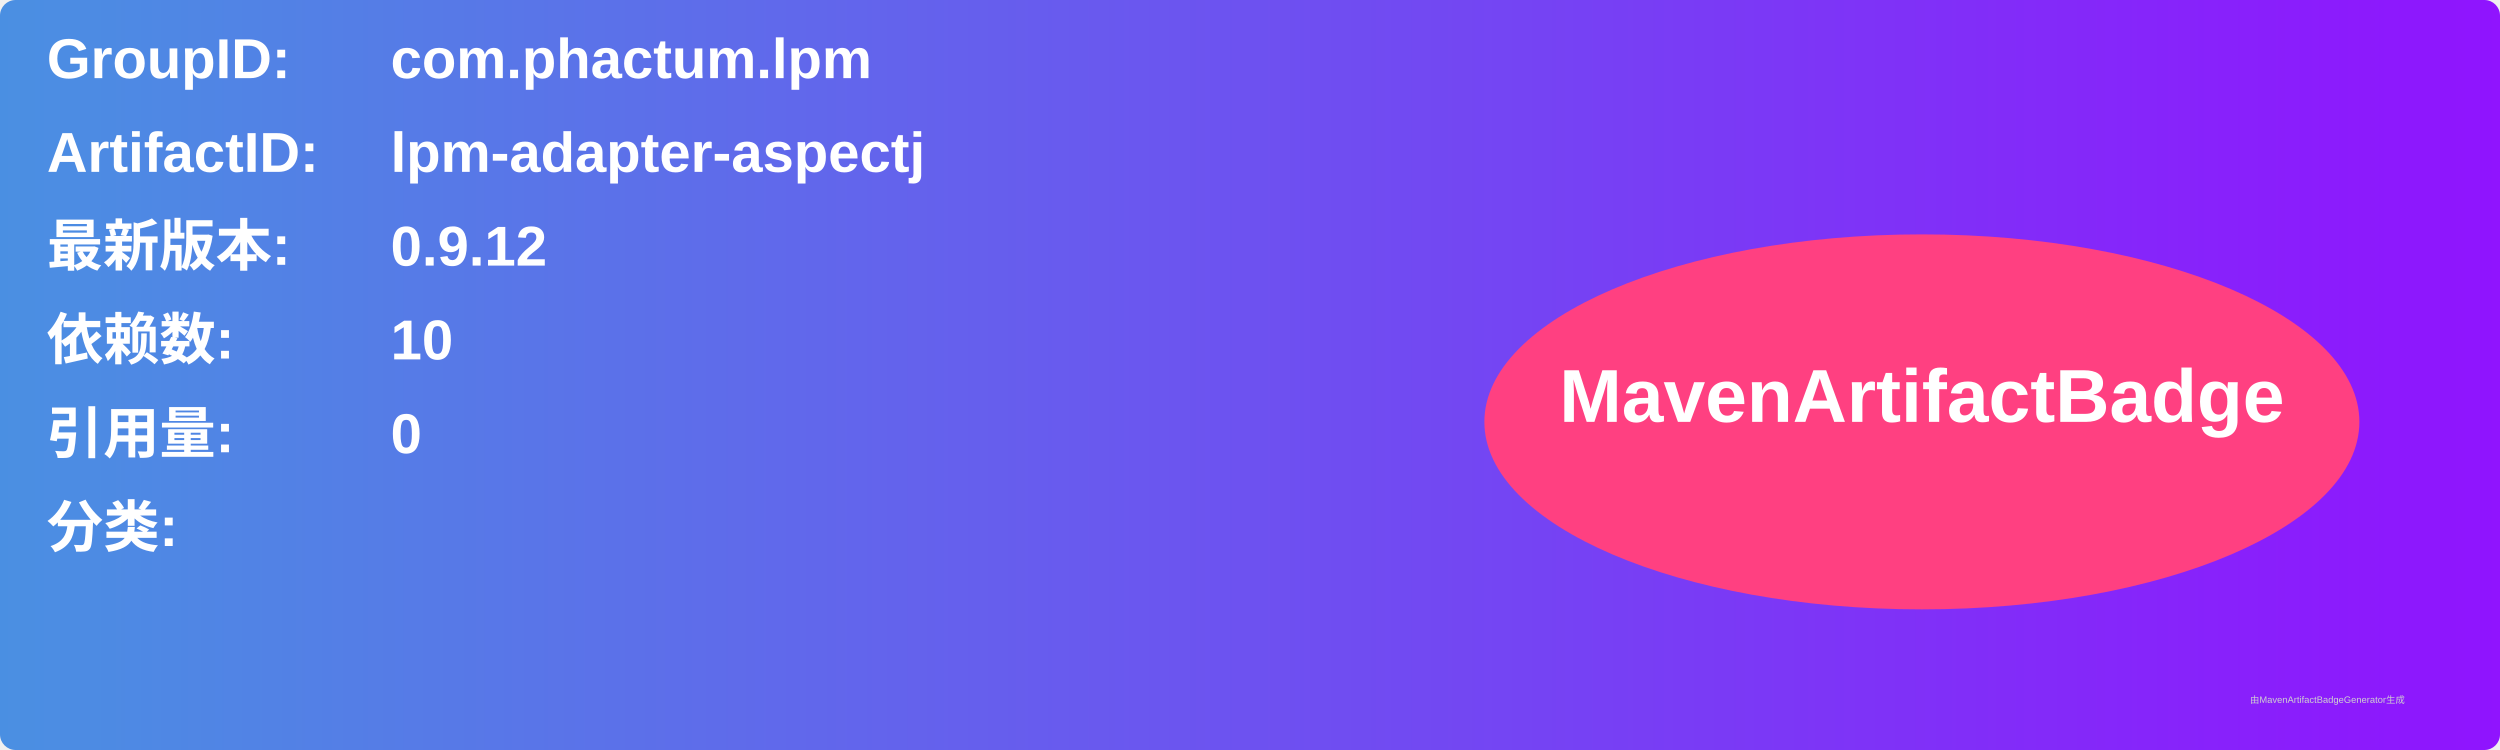
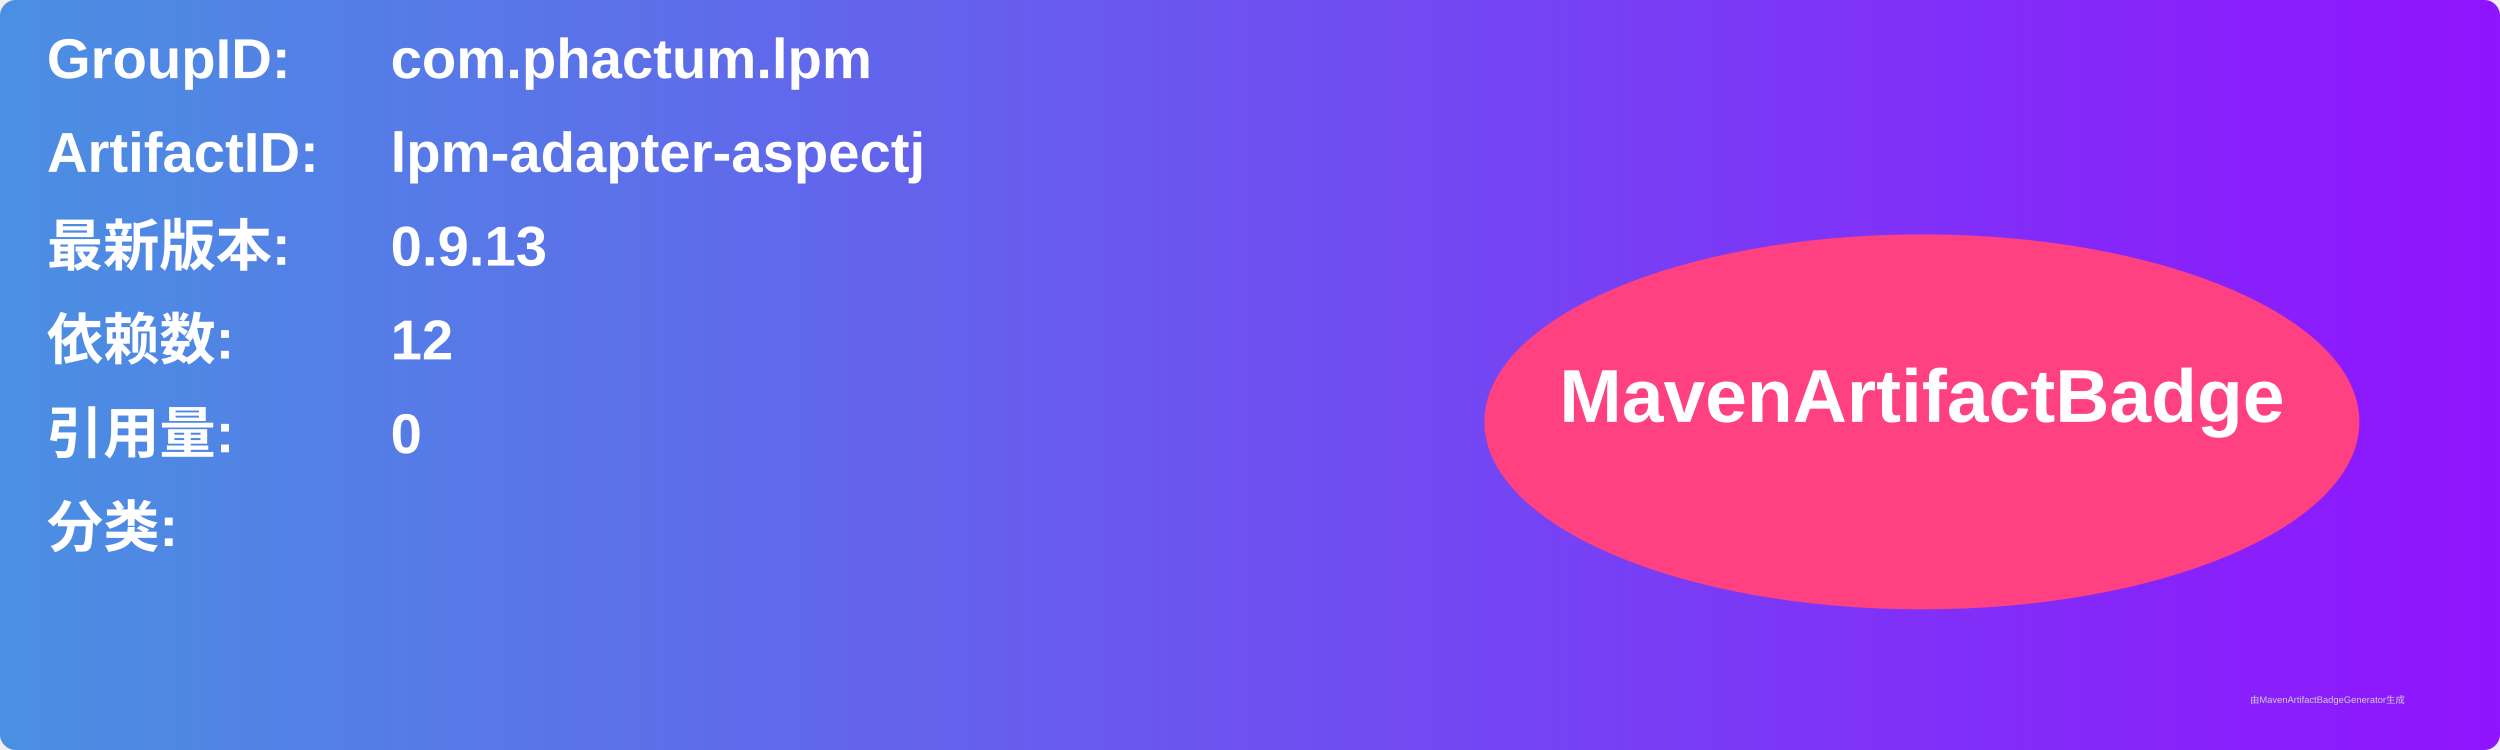
<svg xmlns="http://www.w3.org/2000/svg" width="800" height="240" viewBox="0 0 800 240">
  <linearGradient id="grad" x1="0%" y1="0%" x2="100%" y2="0%">
    <stop offset="0%" stop-color="#4a90e2" />
    <stop offset="100%" stop-color="#9013fe" />
  </linearGradient>
  <rect width="100%" height="100%" rx="5" ry="5" fill="url(#grad)" />
  <g transform="translate(15, 15)">
    <text x="0" y="10" font-family="Arial" font-size="18" fill="white" font-weight="bold" width="260">GroupID:</text>
    <text x="110" y="10" font-family="Arial" font-size="18" fill="white" font-weight="bold" width="460">com.phactum.lpm</text>
    <text x="0" y="40" font-family="Arial" font-size="18" fill="white" font-weight="bold" width="260">ArtifactID:</text>
    <text x="110" y="40" font-family="Arial" font-size="18" fill="white" font-weight="bold" width="460">lpm-adapter-aspectj</text>
    <text x="0" y="70" font-family="Arial" font-size="18" fill="white" font-weight="bold">最新版本:</text>
    <text x="110" y="70" font-family="Arial" font-size="18" fill="white" font-weight="bold">
-       <tspan font-weight="bold">0.9.12</tspan>
+       <tspan font-weight="bold">0.9.13</tspan>
    </text>
    <text x="0" y="100" font-family="Arial" font-size="18" fill="white" font-weight="bold">依赖数: </text>
    <text x="110" y="100" font-family="Arial" font-size="18" fill="white">
-       <tspan font-weight="bold">10</tspan>
+       <tspan font-weight="bold">12</tspan>
    </text>
    <text x="0" y="130" font-family="Arial" font-size="18" fill="white" font-weight="bold">引用量: </text>
    <text x="110" y="130" font-family="Arial" font-size="18" fill="white">
      <tspan font-weight="bold">0</tspan>
    </text>
    <text x="0" y="160" font-family="Arial" font-size="18" fill="white" font-weight="bold">分类:</text>
    <text x="10" y="190" font-family="Arial" font-size="10" fill="white">
      <tspan font-weight="bold" />
    </text>
    <ellipse cx="600" cy="120" rx="140" ry="60" fill="#ff4081" />
    <text x="600" y="120" text-anchor="middle" font-family="Arial" font-size="24" fill="white" font-weight="bold">MavenArtifactBadge</text>
  </g>
  <text x="720" y="225" font-family="Arial" font-size="3" fill="#d0d0d0">由MavenArtifactBadgeGenerator生成</text>
</svg>
